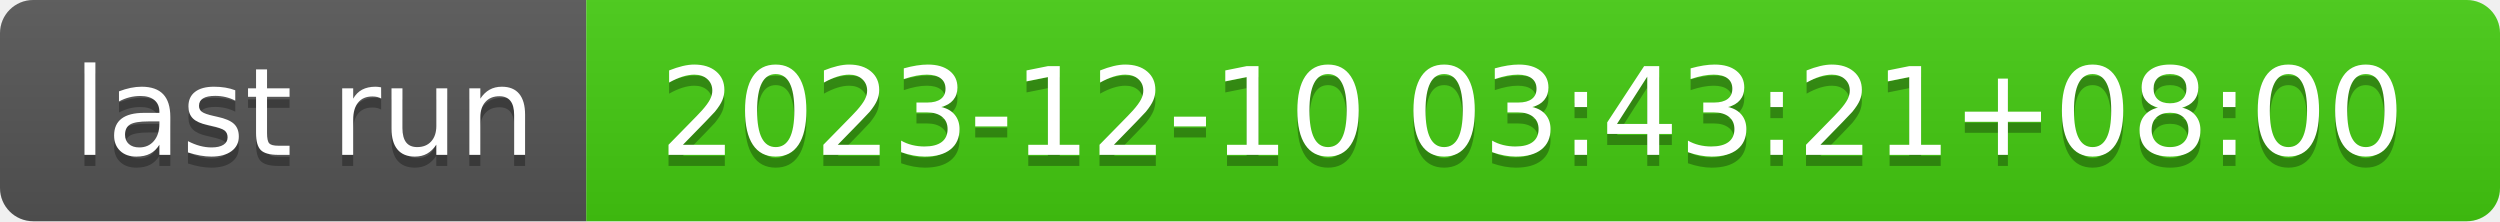
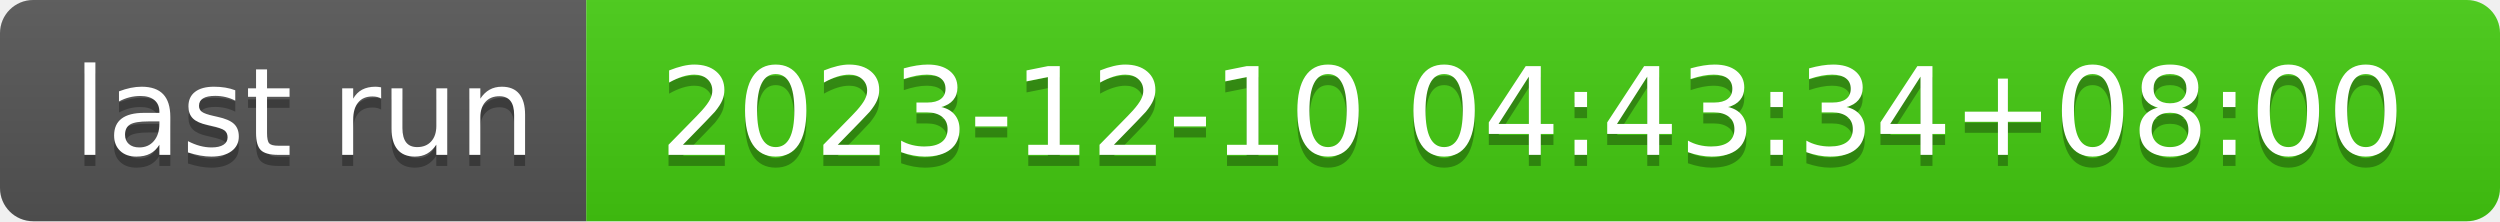
- <svg xmlns="http://www.w3.org/2000/svg" width="226" height="20" role="img" aria-label="last run: 2023-12-10 03:43:21+08:00">
+ <svg xmlns="http://www.w3.org/2000/svg" width="226" height="20" role="img" aria-label="last run: 2023-12-10 04:43:34+08:00">
  <linearGradient id="s" x2="0" y2="100%">
    <stop offset="0" stop-color="#bbb" stop-opacity=".1" />
    <stop offset="1" stop-opacity=".1" />
  </linearGradient>
  <clipPath id="r">
    <rect width="226" height="20" rx="3" fill="#fff" />
  </clipPath>
  <g clip-path="url(#r)">
    <rect width="53" height="20" fill="#555" />
    <rect x="53" width="173" height="20" fill="#4c1" />
    <rect width="226" height="20" fill="url(#s)" />
  </g>
  <g fill="#fff" text-anchor="middle" font-family="Verdana,Geneva,DejaVu Sans,sans-serif" text-rendering="geometricPrecision" font-size="110">
    <text aria-hidden="true" x="275" y="150" fill="#010101" fill-opacity=".3" transform="scale(.1)" textLength="430">last run</text>
    <text x="275" y="140" transform="scale(.1)" fill="#fff" textLength="430">last run</text>
-     <text aria-hidden="true" x="1385" y="150" fill="#010101" fill-opacity=".3" transform="scale(.1)" textLength="1630">2023-12-10 03:43:21+08:00</text>
-     <text x="1385" y="140" transform="scale(.1)" fill="#fff" textLength="1630">2023-12-10 03:43:21+08:00</text>
+     <text aria-hidden="true" x="1385" y="150" fill="#010101" fill-opacity=".3" transform="scale(.1)" textLength="1630">2023-12-10 04:43:34+08:00</text>
+     <text x="1385" y="140" transform="scale(.1)" fill="#fff" textLength="1630">2023-12-10 04:43:34+08:00</text>
  </g>
</svg>
